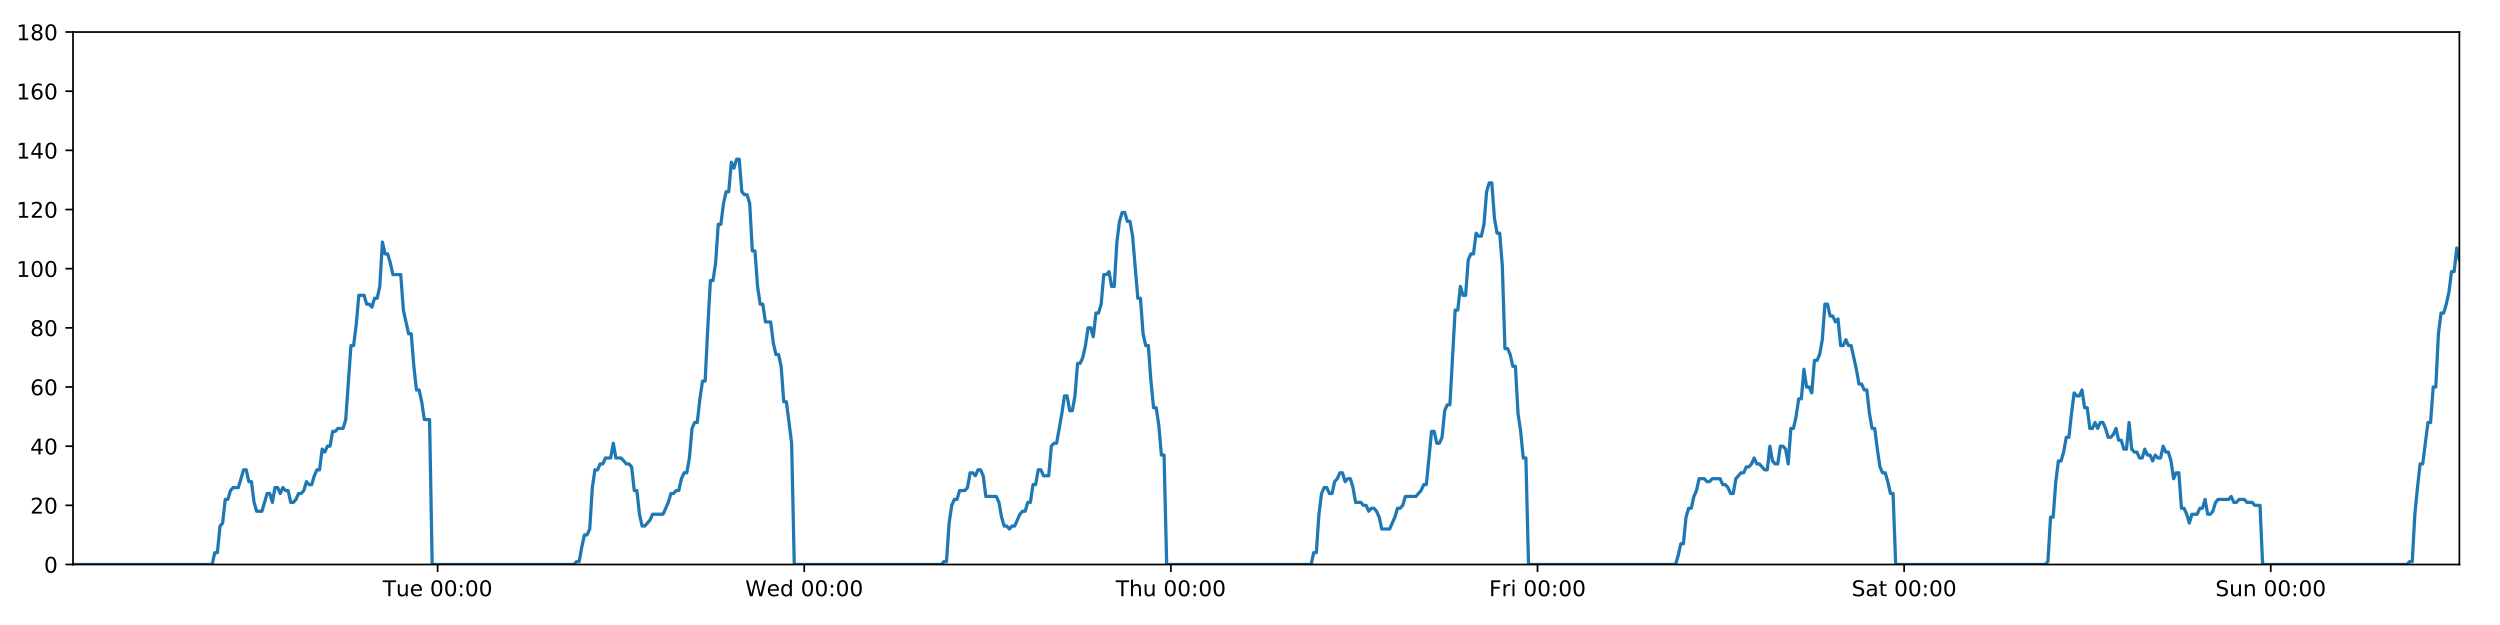
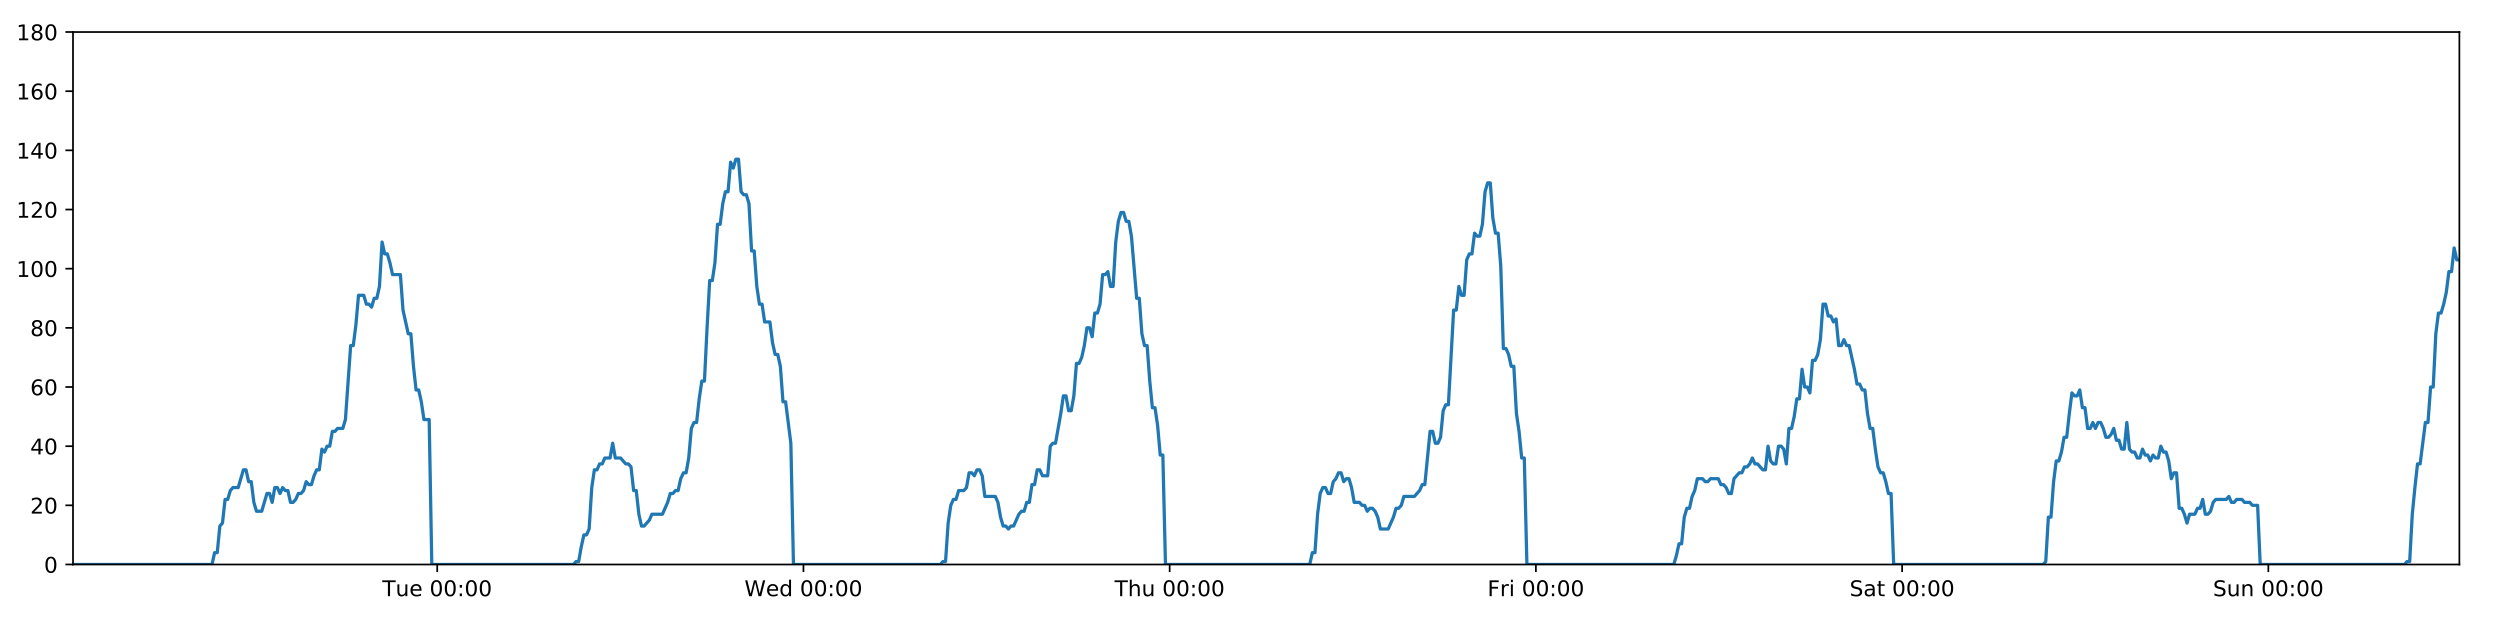
<svg xmlns="http://www.w3.org/2000/svg" xmlns:xlink="http://www.w3.org/1999/xlink" height="288pt" version="1.1" viewBox="0 0 1152 288" width="1152pt">
  <defs>
    <style type="text/css">
*{stroke-linecap:butt;stroke-linejoin:round;}
  </style>
  </defs>
  <g id="figure_1">
    <g id="patch_1">
      <path d="M 0 288  L 1152 288  L 1152 0  L 0 0  z " style="fill:#ffffff;" />
    </g>
    <g id="axes_1">
      <g id="patch_2">
        <path d="M 33.64 260.12  L 1133.28 260.12  L 1133.28 14.76  L 33.64 14.76  z " style="fill:#ffffff;" />
      </g>
      <g id="matplotlib.axis_1">
        <g id="xtick_1">
          <g id="line2d_1">
            <defs>
-               <path d="M 0 0  L 0 3.5  " id="meb9aa7b6da" style="stroke:#000000;stroke-width:0.8;" />
-             </defs>
-             <g>
-               <use style="stroke:#000000;stroke-width:0.8;" x="201.654" xlink:href="#meb9aa7b6da" y="260.12" />
+               <path d="M 0 0  L 0 3.5  " id="mfd703a867a" style="stroke:#000000;stroke-width:0.8;" />
+             </defs>
+             <g>
+               <use style="stroke:#000000;stroke-width:0.8;" x="201.47" xlink:href="#mfd703a867a" y="260.12" />
            </g>
          </g>
          <g id="text_1">
            <defs>
              <path d="M -0.297 72.906  L 61.375 72.906  L 61.375 64.594  L 35.5 64.594  L 35.5 0  L 25.594 0  L 25.594 64.594  L -0.297 64.594  z " id="DejaVuSans-84" />
              <path d="M 8.5 21.578  L 8.5 54.688  L 17.484 54.688  L 17.484 21.922  Q 17.484 14.156 20.5 10.266  Q 23.531 6.391 29.594 6.391  Q 36.859 6.391 41.078 11.031  Q 45.312 15.672 45.312 23.688  L 45.312 54.688  L 54.297 54.688  L 54.297 0  L 45.312 0  L 45.312 8.406  Q 42.047 3.422 37.719 1  Q 33.406 -1.422 27.688 -1.422  Q 18.266 -1.422 13.375 4.438  Q 8.5 10.297 8.5 21.578  z M 31.109 56  z " id="DejaVuSans-117" />
              <path d="M 56.203 29.594  L 56.203 25.203  L 14.891 25.203  Q 15.484 15.922 20.484 11.062  Q 25.484 6.203 34.422 6.203  Q 39.594 6.203 44.453 7.469  Q 49.312 8.734 54.109 11.281  L 54.109 2.781  Q 49.266 0.734 44.188 -0.344  Q 39.109 -1.422 33.891 -1.422  Q 20.797 -1.422 13.156 6.188  Q 5.516 13.812 5.516 26.812  Q 5.516 40.234 12.766 48.109  Q 20.016 56 32.328 56  Q 43.359 56 49.781 48.891  Q 56.203 41.797 56.203 29.594  z M 47.219 32.234  Q 47.125 39.594 43.094 43.984  Q 39.062 48.391 32.422 48.391  Q 24.906 48.391 20.391 44.141  Q 15.875 39.891 15.188 32.172  z " id="DejaVuSans-101" />
              <path id="DejaVuSans-32" />
              <path d="M 31.781 66.406  Q 24.172 66.406 20.328 58.906  Q 16.5 51.422 16.5 36.375  Q 16.5 21.391 20.328 13.891  Q 24.172 6.391 31.781 6.391  Q 39.453 6.391 43.281 13.891  Q 47.125 21.391 47.125 36.375  Q 47.125 51.422 43.281 58.906  Q 39.453 66.406 31.781 66.406  z M 31.781 74.219  Q 44.047 74.219 50.516 64.516  Q 56.984 54.828 56.984 36.375  Q 56.984 17.969 50.516 8.266  Q 44.047 -1.422 31.781 -1.422  Q 19.531 -1.422 13.062 8.266  Q 6.594 17.969 6.594 36.375  Q 6.594 54.828 13.062 64.516  Q 19.531 74.219 31.781 74.219  z " id="DejaVuSans-48" />
              <path d="M 11.719 12.406  L 22.016 12.406  L 22.016 0  L 11.719 0  z M 11.719 51.703  L 22.016 51.703  L 22.016 39.312  L 11.719 39.312  z " id="DejaVuSans-58" />
            </defs>
-             <g transform="translate(176.3683 274.7184)scale(0.1 -0.1)">
+             <g transform="translate(176.1838 274.7184)scale(0.1 -0.1)">
              <use xlink:href="#DejaVuSans-84" />
              <use x="60.85" xlink:href="#DejaVuSans-117" />
              <use x="124.229" xlink:href="#DejaVuSans-101" />
              <use x="185.752" xlink:href="#DejaVuSans-32" />
              <use x="217.539" xlink:href="#DejaVuSans-48" />
              <use x="281.162" xlink:href="#DejaVuSans-48" />
              <use x="344.785" xlink:href="#DejaVuSans-58" />
              <use x="378.477" xlink:href="#DejaVuSans-48" />
              <use x="442.1" xlink:href="#DejaVuSans-48" />
            </g>
          </g>
        </g>
        <g id="xtick_2">
          <g id="line2d_2">
            <g>
-               <use style="stroke:#000000;stroke-width:0.8;" x="370.596" xlink:href="#meb9aa7b6da" y="260.12" />
+               <use style="stroke:#000000;stroke-width:0.8;" x="370.226" xlink:href="#mfd703a867a" y="260.12" />
            </g>
          </g>
          <g id="text_2">
            <defs>
              <path d="M 3.328 72.906  L 13.281 72.906  L 28.609 11.281  L 43.891 72.906  L 54.984 72.906  L 70.312 11.281  L 85.594 72.906  L 95.609 72.906  L 77.297 0  L 64.891 0  L 49.516 63.281  L 33.984 0  L 21.578 0  z " id="DejaVuSans-87" />
              <path d="M 45.406 46.391  L 45.406 75.984  L 54.391 75.984  L 54.391 0  L 45.406 0  L 45.406 8.203  Q 42.578 3.328 38.25 0.953  Q 33.938 -1.422 27.875 -1.422  Q 17.969 -1.422 11.734 6.484  Q 5.516 14.406 5.516 27.297  Q 5.516 40.188 11.734 48.094  Q 17.969 56 27.875 56  Q 33.938 56 38.25 53.625  Q 42.578 51.266 45.406 46.391  z M 14.797 27.297  Q 14.797 17.391 18.875 11.75  Q 22.953 6.109 30.078 6.109  Q 37.203 6.109 41.297 11.75  Q 45.406 17.391 45.406 27.297  Q 45.406 37.203 41.297 42.844  Q 37.203 48.484 30.078 48.484  Q 22.953 48.484 18.875 42.844  Q 14.797 37.203 14.797 27.297  z " id="DejaVuSans-100" />
            </defs>
-             <g transform="translate(343.4067 274.7184)scale(0.1 -0.1)">
+             <g transform="translate(343.0367 274.7184)scale(0.1 -0.1)">
              <use xlink:href="#DejaVuSans-87" />
              <use x="98.799" xlink:href="#DejaVuSans-101" />
              <use x="160.322" xlink:href="#DejaVuSans-100" />
              <use x="223.799" xlink:href="#DejaVuSans-32" />
              <use x="255.586" xlink:href="#DejaVuSans-48" />
              <use x="319.209" xlink:href="#DejaVuSans-48" />
              <use x="382.832" xlink:href="#DejaVuSans-58" />
              <use x="416.523" xlink:href="#DejaVuSans-48" />
              <use x="480.146" xlink:href="#DejaVuSans-48" />
            </g>
          </g>
        </g>
        <g id="xtick_3">
          <g id="line2d_3">
            <g>
-               <use style="stroke:#000000;stroke-width:0.8;" x="539.537" xlink:href="#meb9aa7b6da" y="260.12" />
+               <use style="stroke:#000000;stroke-width:0.8;" x="538.982" xlink:href="#mfd703a867a" y="260.12" />
            </g>
          </g>
          <g id="text_3">
            <defs>
              <path d="M 54.891 33.016  L 54.891 0  L 45.906 0  L 45.906 32.719  Q 45.906 40.484 42.875 44.328  Q 39.844 48.188 33.797 48.188  Q 26.516 48.188 22.312 43.547  Q 18.109 38.922 18.109 30.906  L 18.109 0  L 9.078 0  L 9.078 75.984  L 18.109 75.984  L 18.109 46.188  Q 21.344 51.125 25.703 53.562  Q 30.078 56 35.797 56  Q 45.219 56 50.047 50.172  Q 54.891 44.344 54.891 33.016  z " id="DejaVuSans-104" />
            </defs>
-             <g transform="translate(514.1474 274.7184)scale(0.1 -0.1)">
+             <g transform="translate(513.5919 274.7184)scale(0.1 -0.1)">
              <use xlink:href="#DejaVuSans-84" />
              <use x="61.084" xlink:href="#DejaVuSans-104" />
              <use x="124.463" xlink:href="#DejaVuSans-117" />
              <use x="187.842" xlink:href="#DejaVuSans-32" />
              <use x="219.629" xlink:href="#DejaVuSans-48" />
              <use x="283.252" xlink:href="#DejaVuSans-48" />
              <use x="346.875" xlink:href="#DejaVuSans-58" />
              <use x="380.566" xlink:href="#DejaVuSans-48" />
              <use x="444.189" xlink:href="#DejaVuSans-48" />
            </g>
          </g>
        </g>
        <g id="xtick_4">
          <g id="line2d_4">
            <g>
-               <use style="stroke:#000000;stroke-width:0.8;" x="708.479" xlink:href="#meb9aa7b6da" y="260.12" />
+               <use style="stroke:#000000;stroke-width:0.8;" x="707.738" xlink:href="#mfd703a867a" y="260.12" />
            </g>
          </g>
          <g id="text_4">
            <defs>
              <path d="M 9.812 72.906  L 51.703 72.906  L 51.703 64.594  L 19.672 64.594  L 19.672 43.109  L 48.578 43.109  L 48.578 34.812  L 19.672 34.812  L 19.672 0  L 9.812 0  z " id="DejaVuSans-70" />
              <path d="M 41.109 46.297  Q 39.594 47.172 37.812 47.578  Q 36.031 48 33.891 48  Q 26.266 48 22.188 43.047  Q 18.109 38.094 18.109 28.812  L 18.109 0  L 9.078 0  L 9.078 54.688  L 18.109 54.688  L 18.109 46.188  Q 20.953 51.172 25.484 53.578  Q 30.031 56 36.531 56  Q 37.453 56 38.578 55.875  Q 39.703 55.766 41.062 55.516  z " id="DejaVuSans-114" />
              <path d="M 9.422 54.688  L 18.406 54.688  L 18.406 0  L 9.422 0  z M 9.422 75.984  L 18.406 75.984  L 18.406 64.594  L 9.422 64.594  z " id="DejaVuSans-105" />
            </defs>
-             <g transform="translate(686.1655 274.7184)scale(0.1 -0.1)">
+             <g transform="translate(685.4244 274.7184)scale(0.1 -0.1)">
              <use xlink:href="#DejaVuSans-70" />
              <use x="57.41" xlink:href="#DejaVuSans-114" />
              <use x="98.523" xlink:href="#DejaVuSans-105" />
              <use x="126.307" xlink:href="#DejaVuSans-32" />
              <use x="158.094" xlink:href="#DejaVuSans-48" />
              <use x="221.717" xlink:href="#DejaVuSans-48" />
              <use x="285.34" xlink:href="#DejaVuSans-58" />
              <use x="319.031" xlink:href="#DejaVuSans-48" />
              <use x="382.654" xlink:href="#DejaVuSans-48" />
            </g>
          </g>
        </g>
        <g id="xtick_5">
          <g id="line2d_5">
            <g>
-               <use style="stroke:#000000;stroke-width:0.8;" x="877.42" xlink:href="#meb9aa7b6da" y="260.12" />
+               <use style="stroke:#000000;stroke-width:0.8;" x="876.494" xlink:href="#mfd703a867a" y="260.12" />
            </g>
          </g>
          <g id="text_5">
            <defs>
              <path d="M 53.516 70.516  L 53.516 60.891  Q 47.906 63.578 42.922 64.891  Q 37.938 66.219 33.297 66.219  Q 25.25 66.219 20.875 63.094  Q 16.5 59.969 16.5 54.203  Q 16.5 49.359 19.406 46.891  Q 22.312 44.438 30.422 42.922  L 36.375 41.703  Q 47.406 39.594 52.656 34.297  Q 57.906 29 57.906 20.125  Q 57.906 9.516 50.797 4.047  Q 43.703 -1.422 29.984 -1.422  Q 24.812 -1.422 18.969 -0.25  Q 13.141 0.922 6.891 3.219  L 6.891 13.375  Q 12.891 10.016 18.656 8.297  Q 24.422 6.594 29.984 6.594  Q 38.422 6.594 43.016 9.906  Q 47.609 13.234 47.609 19.391  Q 47.609 24.75 44.312 27.781  Q 41.016 30.812 33.5 32.328  L 27.484 33.5  Q 16.453 35.688 11.516 40.375  Q 6.594 45.062 6.594 53.422  Q 6.594 63.094 13.406 68.656  Q 20.219 74.219 32.172 74.219  Q 37.312 74.219 42.625 73.281  Q 47.953 72.359 53.516 70.516  z " id="DejaVuSans-83" />
              <path d="M 34.281 27.484  Q 23.391 27.484 19.188 25  Q 14.984 22.516 14.984 16.5  Q 14.984 11.719 18.141 8.906  Q 21.297 6.109 26.703 6.109  Q 34.188 6.109 38.703 11.406  Q 43.219 16.703 43.219 25.484  L 43.219 27.484  z M 52.203 31.203  L 52.203 0  L 43.219 0  L 43.219 8.297  Q 40.141 3.328 35.547 0.953  Q 30.953 -1.422 24.312 -1.422  Q 15.922 -1.422 10.953 3.297  Q 6 8.016 6 15.922  Q 6 25.141 12.172 29.828  Q 18.359 34.516 30.609 34.516  L 43.219 34.516  L 43.219 35.406  Q 43.219 41.609 39.141 45  Q 35.062 48.391 27.688 48.391  Q 23 48.391 18.547 47.266  Q 14.109 46.141 10.016 43.891  L 10.016 52.203  Q 14.938 54.109 19.578 55.047  Q 24.219 56 28.609 56  Q 40.484 56 46.344 49.844  Q 52.203 43.703 52.203 31.203  z " id="DejaVuSans-97" />
              <path d="M 18.312 70.219  L 18.312 54.688  L 36.812 54.688  L 36.812 47.703  L 18.312 47.703  L 18.312 18.016  Q 18.312 11.328 20.141 9.422  Q 21.969 7.516 27.594 7.516  L 36.812 7.516  L 36.812 0  L 27.594 0  Q 17.188 0 13.234 3.875  Q 9.281 7.766 9.281 18.016  L 9.281 47.703  L 2.688 47.703  L 2.688 54.688  L 9.281 54.688  L 9.281 70.219  z " id="DejaVuSans-116" />
            </defs>
-             <g transform="translate(853.2234 274.7184)scale(0.1 -0.1)">
+             <g transform="translate(852.2968 274.7184)scale(0.1 -0.1)">
              <use xlink:href="#DejaVuSans-83" />
              <use x="63.477" xlink:href="#DejaVuSans-97" />
              <use x="124.756" xlink:href="#DejaVuSans-116" />
              <use x="163.965" xlink:href="#DejaVuSans-32" />
              <use x="195.752" xlink:href="#DejaVuSans-48" />
              <use x="259.375" xlink:href="#DejaVuSans-48" />
              <use x="322.998" xlink:href="#DejaVuSans-58" />
              <use x="356.689" xlink:href="#DejaVuSans-48" />
              <use x="420.312" xlink:href="#DejaVuSans-48" />
            </g>
          </g>
        </g>
        <g id="xtick_6">
          <g id="line2d_6">
            <g>
-               <use style="stroke:#000000;stroke-width:0.8;" x="1046.362" xlink:href="#meb9aa7b6da" y="260.12" />
+               <use style="stroke:#000000;stroke-width:0.8;" x="1045.25" xlink:href="#mfd703a867a" y="260.12" />
            </g>
          </g>
          <g id="text_6">
            <defs>
              <path d="M 54.891 33.016  L 54.891 0  L 45.906 0  L 45.906 32.719  Q 45.906 40.484 42.875 44.328  Q 39.844 48.188 33.797 48.188  Q 26.516 48.188 22.312 43.547  Q 18.109 38.922 18.109 30.906  L 18.109 0  L 9.078 0  L 9.078 54.688  L 18.109 54.688  L 18.109 46.188  Q 21.344 51.125 25.703 53.562  Q 30.078 56 35.797 56  Q 45.219 56 50.047 50.172  Q 54.891 44.344 54.891 33.016  z " id="DejaVuSans-110" />
            </defs>
-             <g transform="translate(1020.852 274.7184)scale(0.1 -0.1)">
+             <g transform="translate(1019.74 274.7184)scale(0.1 -0.1)">
              <use xlink:href="#DejaVuSans-83" />
              <use x="63.477" xlink:href="#DejaVuSans-117" />
              <use x="126.855" xlink:href="#DejaVuSans-110" />
              <use x="190.234" xlink:href="#DejaVuSans-32" />
              <use x="222.021" xlink:href="#DejaVuSans-48" />
              <use x="285.645" xlink:href="#DejaVuSans-48" />
              <use x="349.268" xlink:href="#DejaVuSans-58" />
              <use x="382.959" xlink:href="#DejaVuSans-48" />
              <use x="446.582" xlink:href="#DejaVuSans-48" />
            </g>
          </g>
        </g>
      </g>
      <g id="matplotlib.axis_2">
        <g id="ytick_1">
          <g id="line2d_7">
            <defs>
-               <path d="M 0 0  L -3.5 0  " id="m9ab3c37b4a" style="stroke:#000000;stroke-width:0.8;" />
-             </defs>
-             <g>
-               <use style="stroke:#000000;stroke-width:0.8;" x="33.64" xlink:href="#m9ab3c37b4a" y="260.12" />
+               <path d="M 0 0  L -3.5 0  " id="md5d6d35d4e" style="stroke:#000000;stroke-width:0.8;" />
+             </defs>
+             <g>
+               <use style="stroke:#000000;stroke-width:0.8;" x="33.64" xlink:href="#md5d6d35d4e" y="260.12" />
            </g>
          </g>
          <g id="text_7">
            <g transform="translate(20.2775 263.9192)scale(0.1 -0.1)">
              <use xlink:href="#DejaVuSans-48" />
            </g>
          </g>
        </g>
        <g id="ytick_2">
          <g id="line2d_8">
            <g>
-               <use style="stroke:#000000;stroke-width:0.8;" x="33.64" xlink:href="#m9ab3c37b4a" y="232.858" />
+               <use style="stroke:#000000;stroke-width:0.8;" x="33.64" xlink:href="#md5d6d35d4e" y="232.858" />
            </g>
          </g>
          <g id="text_8">
            <defs>
              <path d="M 19.188 8.297  L 53.609 8.297  L 53.609 0  L 7.328 0  L 7.328 8.297  Q 12.938 14.109 22.625 23.891  Q 32.328 33.688 34.812 36.531  Q 39.547 41.844 41.422 45.531  Q 43.312 49.219 43.312 52.781  Q 43.312 58.594 39.234 62.25  Q 35.156 65.922 28.609 65.922  Q 23.969 65.922 18.812 64.312  Q 13.672 62.703 7.812 59.422  L 7.812 69.391  Q 13.766 71.781 18.938 73  Q 24.125 74.219 28.422 74.219  Q 39.75 74.219 46.484 68.547  Q 53.219 62.891 53.219 53.422  Q 53.219 48.922 51.531 44.891  Q 49.859 40.875 45.406 35.406  Q 44.188 33.984 37.641 27.219  Q 31.109 20.453 19.188 8.297  z " id="DejaVuSans-50" />
            </defs>
            <g transform="translate(13.915 236.657)scale(0.1 -0.1)">
              <use xlink:href="#DejaVuSans-50" />
              <use x="63.623" xlink:href="#DejaVuSans-48" />
            </g>
          </g>
        </g>
        <g id="ytick_3">
          <g id="line2d_9">
            <g>
-               <use style="stroke:#000000;stroke-width:0.8;" x="33.64" xlink:href="#m9ab3c37b4a" y="205.596" />
+               <use style="stroke:#000000;stroke-width:0.8;" x="33.64" xlink:href="#md5d6d35d4e" y="205.596" />
            </g>
          </g>
          <g id="text_9">
            <defs>
              <path d="M 37.797 64.312  L 12.891 25.391  L 37.797 25.391  z M 35.203 72.906  L 47.609 72.906  L 47.609 25.391  L 58.016 25.391  L 58.016 17.188  L 47.609 17.188  L 47.609 0  L 37.797 0  L 37.797 17.188  L 4.891 17.188  L 4.891 26.703  z " id="DejaVuSans-52" />
            </defs>
            <g transform="translate(13.915 209.3948)scale(0.1 -0.1)">
              <use xlink:href="#DejaVuSans-52" />
              <use x="63.623" xlink:href="#DejaVuSans-48" />
            </g>
          </g>
        </g>
        <g id="ytick_4">
          <g id="line2d_10">
            <g>
-               <use style="stroke:#000000;stroke-width:0.8;" x="33.64" xlink:href="#m9ab3c37b4a" y="178.333" />
+               <use style="stroke:#000000;stroke-width:0.8;" x="33.64" xlink:href="#md5d6d35d4e" y="178.333" />
            </g>
          </g>
          <g id="text_10">
            <defs>
              <path d="M 33.016 40.375  Q 26.375 40.375 22.484 35.828  Q 18.609 31.297 18.609 23.391  Q 18.609 15.531 22.484 10.953  Q 26.375 6.391 33.016 6.391  Q 39.656 6.391 43.531 10.953  Q 47.406 15.531 47.406 23.391  Q 47.406 31.297 43.531 35.828  Q 39.656 40.375 33.016 40.375  z M 52.594 71.297  L 52.594 62.312  Q 48.875 64.062 45.094 64.984  Q 41.312 65.922 37.594 65.922  Q 27.828 65.922 22.672 59.328  Q 17.531 52.734 16.797 39.406  Q 19.672 43.656 24.016 45.922  Q 28.375 48.188 33.594 48.188  Q 44.578 48.188 50.953 41.516  Q 57.328 34.859 57.328 23.391  Q 57.328 12.156 50.688 5.359  Q 44.047 -1.422 33.016 -1.422  Q 20.359 -1.422 13.672 8.266  Q 6.984 17.969 6.984 36.375  Q 6.984 53.656 15.188 63.938  Q 23.391 74.219 37.203 74.219  Q 40.922 74.219 44.703 73.484  Q 48.484 72.75 52.594 71.297  z " id="DejaVuSans-54" />
            </defs>
            <g transform="translate(13.915 182.1326)scale(0.1 -0.1)">
              <use xlink:href="#DejaVuSans-54" />
              <use x="63.623" xlink:href="#DejaVuSans-48" />
            </g>
          </g>
        </g>
        <g id="ytick_5">
          <g id="line2d_11">
            <g>
-               <use style="stroke:#000000;stroke-width:0.8;" x="33.64" xlink:href="#m9ab3c37b4a" y="151.071" />
+               <use style="stroke:#000000;stroke-width:0.8;" x="33.64" xlink:href="#md5d6d35d4e" y="151.071" />
            </g>
          </g>
          <g id="text_11">
            <defs>
              <path d="M 31.781 34.625  Q 24.75 34.625 20.719 30.859  Q 16.703 27.094 16.703 20.516  Q 16.703 13.922 20.719 10.156  Q 24.75 6.391 31.781 6.391  Q 38.812 6.391 42.859 10.172  Q 46.922 13.969 46.922 20.516  Q 46.922 27.094 42.891 30.859  Q 38.875 34.625 31.781 34.625  z M 21.922 38.812  Q 15.578 40.375 12.031 44.719  Q 8.5 49.078 8.5 55.328  Q 8.5 64.062 14.719 69.141  Q 20.953 74.219 31.781 74.219  Q 42.672 74.219 48.875 69.141  Q 55.078 64.062 55.078 55.328  Q 55.078 49.078 51.531 44.719  Q 48 40.375 41.703 38.812  Q 48.828 37.156 52.797 32.312  Q 56.781 27.484 56.781 20.516  Q 56.781 9.906 50.312 4.234  Q 43.844 -1.422 31.781 -1.422  Q 19.734 -1.422 13.25 4.234  Q 6.781 9.906 6.781 20.516  Q 6.781 27.484 10.781 32.312  Q 14.797 37.156 21.922 38.812  z M 18.312 54.391  Q 18.312 48.734 21.844 45.562  Q 25.391 42.391 31.781 42.391  Q 38.141 42.391 41.719 45.562  Q 45.312 48.734 45.312 54.391  Q 45.312 60.062 41.719 63.234  Q 38.141 66.406 31.781 66.406  Q 25.391 66.406 21.844 63.234  Q 18.312 60.062 18.312 54.391  z " id="DejaVuSans-56" />
            </defs>
            <g transform="translate(13.915 154.8703)scale(0.1 -0.1)">
              <use xlink:href="#DejaVuSans-56" />
              <use x="63.623" xlink:href="#DejaVuSans-48" />
            </g>
          </g>
        </g>
        <g id="ytick_6">
          <g id="line2d_12">
            <g>
-               <use style="stroke:#000000;stroke-width:0.8;" x="33.64" xlink:href="#m9ab3c37b4a" y="123.809" />
+               <use style="stroke:#000000;stroke-width:0.8;" x="33.64" xlink:href="#md5d6d35d4e" y="123.809" />
            </g>
          </g>
          <g id="text_12">
            <defs>
              <path d="M 12.406 8.297  L 28.516 8.297  L 28.516 63.922  L 10.984 60.406  L 10.984 69.391  L 28.422 72.906  L 38.281 72.906  L 38.281 8.297  L 54.391 8.297  L 54.391 0  L 12.406 0  z " id="DejaVuSans-49" />
            </defs>
            <g transform="translate(7.5525 127.6081)scale(0.1 -0.1)">
              <use xlink:href="#DejaVuSans-49" />
              <use x="63.623" xlink:href="#DejaVuSans-48" />
              <use x="127.246" xlink:href="#DejaVuSans-48" />
            </g>
          </g>
        </g>
        <g id="ytick_7">
          <g id="line2d_13">
            <g>
-               <use style="stroke:#000000;stroke-width:0.8;" x="33.64" xlink:href="#m9ab3c37b4a" y="96.547" />
+               <use style="stroke:#000000;stroke-width:0.8;" x="33.64" xlink:href="#md5d6d35d4e" y="96.547" />
            </g>
          </g>
          <g id="text_13">
            <g transform="translate(7.5525 100.3459)scale(0.1 -0.1)">
              <use xlink:href="#DejaVuSans-49" />
              <use x="63.623" xlink:href="#DejaVuSans-50" />
              <use x="127.246" xlink:href="#DejaVuSans-48" />
            </g>
          </g>
        </g>
        <g id="ytick_8">
          <g id="line2d_14">
            <g>
-               <use style="stroke:#000000;stroke-width:0.8;" x="33.64" xlink:href="#m9ab3c37b4a" y="69.284" />
+               <use style="stroke:#000000;stroke-width:0.8;" x="33.64" xlink:href="#md5d6d35d4e" y="69.284" />
            </g>
          </g>
          <g id="text_14">
            <g transform="translate(7.5525 73.08366)scale(0.1 -0.1)">
              <use xlink:href="#DejaVuSans-49" />
              <use x="63.623" xlink:href="#DejaVuSans-52" />
              <use x="127.246" xlink:href="#DejaVuSans-48" />
            </g>
          </g>
        </g>
        <g id="ytick_9">
          <g id="line2d_15">
            <g>
-               <use style="stroke:#000000;stroke-width:0.8;" x="33.64" xlink:href="#m9ab3c37b4a" y="42.022" />
+               <use style="stroke:#000000;stroke-width:0.8;" x="33.64" xlink:href="#md5d6d35d4e" y="42.022" />
            </g>
          </g>
          <g id="text_15">
            <g transform="translate(7.5525 45.82144)scale(0.1 -0.1)">
              <use xlink:href="#DejaVuSans-49" />
              <use x="63.623" xlink:href="#DejaVuSans-54" />
              <use x="127.246" xlink:href="#DejaVuSans-48" />
            </g>
          </g>
        </g>
        <g id="ytick_10">
          <g id="line2d_16">
            <g>
-               <use style="stroke:#000000;stroke-width:0.8;" x="33.64" xlink:href="#m9ab3c37b4a" y="14.76" />
+               <use style="stroke:#000000;stroke-width:0.8;" x="33.64" xlink:href="#md5d6d35d4e" y="14.76" />
            </g>
          </g>
          <g id="text_16">
            <g transform="translate(7.5525 18.55922)scale(0.1 -0.1)">
              <use xlink:href="#DejaVuSans-49" />
              <use x="63.623" xlink:href="#DejaVuSans-56" />
              <use x="127.246" xlink:href="#DejaVuSans-48" />
            </g>
          </g>
        </g>
      </g>
      <g id="line2d_17">
-         <path clip-path="url(#p8faa8f6c6c)" d="M 33.64 260.12  L 97.76 260.12  L 98.967 254.668  L 100.174 254.668  L 101.383 242.4  L 102.589 241.036  L 103.795 230.132  L 105.004 230.132  L 106.215 226.042  L 107.422 224.679  L 109.835 224.679  L 112.247 216.5  L 113.453 216.5  L 114.659 221.953  L 115.865 221.953  L 117.071 231.495  L 118.279 235.584  L 120.691 235.584  L 123.106 227.405  L 124.312 227.405  L 125.518 231.495  L 126.725 224.679  L 127.931 224.679  L 129.137 227.405  L 130.348 224.679  L 131.555 226.042  L 132.761 226.042  L 133.967 231.495  L 135.174 231.495  L 136.38 230.132  L 137.585 227.405  L 138.791 227.405  L 139.999 226.042  L 141.207 221.953  L 142.414 223.316  L 143.623 223.316  L 144.83 219.227  L 146.036 216.5  L 147.242 216.5  L 148.449 206.959  L 149.655 208.322  L 150.862 205.596  L 152.069 205.596  L 153.276 198.78  L 154.482 198.78  L 155.688 197.417  L 158.102 197.417  L 159.308 193.328  L 161.721 159.25  L 162.929 159.25  L 164.138 149.708  L 165.345 136.077  L 167.76 136.077  L 168.967 140.166  L 170.173 140.166  L 171.381 141.529  L 172.588 137.44  L 173.795 137.44  L 175.003 131.988  L 176.214 111.541  L 177.421 116.993  L 178.63 116.993  L 179.837 121.083  L 181.047 126.535  L 184.667 126.535  L 185.873 142.892  L 188.285 153.797  L 189.493 153.797  L 190.7 168.792  L 191.907 179.696  L 193.113 179.696  L 194.32 185.149  L 195.527 193.328  L 197.943 193.328  L 199.15 260.12  L 264.506 260.12  L 265.693 258.757  L 266.903 258.757  L 268.109 251.941  L 269.315 246.489  L 270.524 246.489  L 271.736 243.763  L 272.943 224.679  L 274.151 216.5  L 275.357 216.5  L 276.565 213.774  L 277.771 213.774  L 278.978 211.048  L 281.392 211.048  L 282.6 204.232  L 283.807 211.048  L 286.22 211.048  L 288.635 213.774  L 289.844 213.774  L 291.052 215.137  L 292.258 226.042  L 293.466 226.042  L 294.672 236.947  L 295.88 242.4  L 297.086 242.4  L 299.5 239.673  L 300.707 236.947  L 305.538 236.947  L 307.954 231.495  L 309.162 227.405  L 310.369 227.405  L 311.577 226.042  L 312.783 226.042  L 313.99 220.59  L 315.26 217.864  L 316.468 217.864  L 317.676 211.048  L 318.882 197.417  L 320.09 194.691  L 321.299 194.691  L 322.509 183.786  L 323.72 175.607  L 324.928 175.607  L 326.138 151.071  L 327.347 129.261  L 328.555 129.261  L 329.761 121.083  L 330.968 103.362  L 332.175 103.362  L 333.382 93.82  L 334.594 88.368  L 335.801 88.368  L 337.007 74.737  L 338.216 77.463  L 339.426 73.374  L 340.633 73.374  L 341.84 88.368  L 343.049 89.731  L 344.256 89.731  L 345.465 93.82  L 346.671 115.63  L 347.879 115.63  L 349.086 131.988  L 350.293 140.166  L 351.499 140.166  L 352.706 148.345  L 355.118 148.345  L 356.326 157.887  L 357.533 163.339  L 358.742 163.339  L 359.948 168.792  L 361.157 185.149  L 362.364 185.149  L 364.785 204.232  L 365.994 260.12  L 433.751 260.12  L 434.938 258.757  L 436.145 258.757  L 437.352 241.036  L 438.562 232.858  L 439.769 230.132  L 440.976 230.132  L 442.19 226.042  L 444.605 226.042  L 445.815 224.679  L 447.023 217.864  L 448.23 217.864  L 449.438 219.227  L 450.647 216.5  L 451.856 216.5  L 453.063 219.227  L 454.27 228.768  L 459.105 228.768  L 460.312 231.495  L 461.518 238.31  L 462.727 242.4  L 463.936 242.4  L 465.144 243.763  L 466.352 242.4  L 467.559 242.4  L 469.974 236.947  L 471.181 235.584  L 472.388 235.584  L 473.595 231.495  L 474.802 231.495  L 476.009 223.316  L 477.216 223.316  L 478.423 216.5  L 479.63 216.5  L 480.839 219.227  L 483.252 219.227  L 484.461 205.596  L 485.67 204.232  L 486.88 204.232  L 489.298 190.601  L 490.505 182.423  L 491.716 182.423  L 492.924 189.238  L 494.13 189.238  L 495.336 182.423  L 496.543 167.428  L 497.75 167.428  L 498.96 164.702  L 500.167 159.25  L 501.373 151.071  L 502.58 151.071  L 503.786 155.16  L 504.995 144.256  L 506.202 144.256  L 507.41 140.166  L 508.617 126.535  L 509.826 126.535  L 511.033 125.172  L 512.242 131.988  L 513.448 131.988  L 514.656 111.541  L 515.862 101.999  L 517.07 97.91  L 518.277 97.91  L 519.483 101.999  L 520.69 101.999  L 521.898 108.815  L 524.313 137.44  L 525.521 137.44  L 526.729 153.797  L 527.938 159.25  L 529.145 159.25  L 530.352 175.607  L 531.56 187.875  L 532.77 187.875  L 533.977 196.054  L 535.183 209.685  L 536.392 209.685  L 537.601 260.12  L 604.147 260.12  L 605.353 254.668  L 606.56 254.668  L 607.767 236.947  L 608.973 227.405  L 610.18 224.679  L 611.386 224.679  L 612.592 227.405  L 613.798 227.405  L 615.004 221.953  L 616.211 220.59  L 617.42 217.864  L 618.627 217.864  L 619.834 221.953  L 621.04 220.59  L 622.247 220.59  L 623.453 224.679  L 624.659 231.495  L 627.077 231.495  L 628.283 232.858  L 629.489 232.858  L 630.696 235.584  L 631.903 234.221  L 633.109 234.221  L 634.315 235.584  L 635.521 238.31  L 636.728 243.763  L 640.347 243.763  L 642.761 238.31  L 643.97 234.221  L 645.176 234.221  L 646.383 232.858  L 647.59 228.768  L 652.42 228.768  L 654.835 226.042  L 656.042 223.316  L 657.249 223.316  L 659.664 198.78  L 660.872 198.78  L 662.08 204.232  L 663.288 204.232  L 664.497 201.506  L 665.704 189.238  L 666.911 186.512  L 668.117 186.512  L 670.531 142.892  L 671.739 142.892  L 672.946 131.988  L 674.154 136.077  L 675.361 136.077  L 676.568 119.72  L 677.775 116.993  L 678.982 116.993  L 680.189 107.452  L 681.397 108.815  L 682.605 108.815  L 683.812 103.362  L 685.019 88.368  L 686.227 84.279  L 687.435 84.279  L 688.643 100.636  L 689.85 107.452  L 691.056 107.452  L 692.263 122.446  L 693.471 160.613  L 694.678 160.613  L 695.885 163.339  L 697.093 168.792  L 698.299 168.792  L 699.507 190.601  L 700.714 198.78  L 701.921 211.048  L 703.128 211.048  L 704.336 260.12  L 772.086 260.12  L 773.294 256.031  L 774.501 250.578  L 775.708 250.578  L 776.916 238.31  L 778.125 234.221  L 779.335 234.221  L 780.542 228.768  L 781.749 226.042  L 782.958 220.59  L 785.376 220.59  L 786.586 221.953  L 787.792 221.953  L 788.998 220.59  L 792.62 220.59  L 793.827 223.316  L 795.034 223.316  L 796.242 224.679  L 797.449 227.405  L 798.657 227.405  L 799.865 220.59  L 802.28 217.864  L 803.489 217.864  L 804.7 215.137  L 805.91 215.137  L 807.119 213.774  L 808.326 211.048  L 809.534 213.774  L 810.741 213.774  L 813.154 216.5  L 814.36 216.5  L 815.566 205.596  L 816.772 212.411  L 817.979 213.774  L 819.185 213.774  L 820.391 205.596  L 821.599 205.596  L 822.806 206.959  L 824.012 213.774  L 825.218 197.417  L 826.426 197.417  L 827.634 191.964  L 828.841 183.786  L 830.05 183.786  L 831.257 170.155  L 832.463 178.333  L 833.672 178.333  L 834.878 181.06  L 836.086 166.065  L 837.292 166.065  L 838.501 163.339  L 839.71 156.524  L 840.918 140.166  L 842.125 140.166  L 843.331 145.619  L 844.541 145.619  L 845.748 148.345  L 846.957 146.982  L 848.166 159.25  L 849.375 159.25  L 850.582 156.524  L 851.791 159.25  L 852.998 159.25  L 855.414 170.155  L 856.621 176.97  L 857.829 176.97  L 859.036 179.696  L 860.243 179.696  L 861.449 190.601  L 862.656 197.417  L 863.865 197.417  L 865.072 206.959  L 866.282 215.137  L 867.489 217.864  L 868.697 217.864  L 869.905 221.953  L 871.112 227.405  L 872.32 227.405  L 873.527 260.12  L 942.472 260.12  L 943.679 258.757  L 944.888 238.31  L 946.096 238.31  L 947.305 221.953  L 948.511 212.411  L 949.719 212.411  L 950.925 208.322  L 952.134 201.506  L 953.34 201.506  L 954.548 190.601  L 955.757 181.06  L 956.963 182.423  L 958.17 182.423  L 959.376 179.696  L 960.581 187.875  L 961.788 187.875  L 962.994 197.417  L 964.201 197.417  L 965.406 194.691  L 966.612 197.417  L 967.818 194.691  L 969.024 194.691  L 970.23 197.417  L 971.436 201.506  L 972.641 201.506  L 973.848 200.143  L 975.056 197.417  L 976.262 202.869  L 977.468 202.869  L 978.674 206.959  L 979.88 206.959  L 981.086 194.691  L 982.291 206.959  L 983.498 208.322  L 984.704 208.322  L 985.91 211.048  L 987.116 211.048  L 988.321 206.959  L 989.529 209.685  L 990.735 209.685  L 991.944 212.411  L 993.151 209.685  L 994.357 211.048  L 995.565 211.048  L 996.771 205.596  L 997.98 208.322  L 999.187 208.322  L 1000.392 212.411  L 1001.598 220.59  L 1002.804 217.864  L 1004.009 217.864  L 1005.218 234.221  L 1006.424 234.221  L 1007.63 236.947  L 1008.838 241.036  L 1010.044 236.947  L 1012.461 236.947  L 1013.668 234.221  L 1014.875 234.221  L 1016.081 230.132  L 1017.287 236.947  L 1018.493 236.947  L 1019.702 235.584  L 1020.908 231.495  L 1022.114 230.132  L 1026.94 230.132  L 1028.146 228.768  L 1029.352 231.495  L 1030.557 231.495  L 1031.763 230.132  L 1034.175 230.132  L 1035.38 231.495  L 1037.793 231.495  L 1038.998 232.858  L 1041.41 232.858  L 1042.617 260.12  L 1109.167 260.12  L 1110.354 258.757  L 1111.561 258.757  L 1112.767 236.947  L 1113.973 224.679  L 1115.179 213.774  L 1116.385 213.774  L 1118.8 194.691  L 1120.006 194.691  L 1121.212 178.333  L 1122.418 178.333  L 1123.624 153.797  L 1124.83 144.256  L 1126.037 144.256  L 1127.243 140.166  L 1128.45 134.714  L 1129.656 125.172  L 1130.865 125.172  L 1132.074 114.267  L 1133.28 119.72  L 1133.28 119.72  " style="fill:none;stroke:#1f77b4;stroke-linecap:square;stroke-width:1.5;" />
+         <path clip-path="url(#p1a10745415)" d="M 33.64 260.12  L 97.689 260.12  L 98.895 254.668  L 100.101 254.668  L 101.308 242.4  L 102.513 241.036  L 103.718 230.132  L 104.926 230.132  L 106.135 226.042  L 107.341 224.679  L 109.751 224.679  L 112.16 216.5  L 113.365 216.5  L 114.57 221.953  L 115.775 221.953  L 116.979 231.495  L 118.186 235.584  L 120.596 235.584  L 123.008 227.405  L 124.213 227.405  L 125.418 231.495  L 126.623 224.679  L 127.828 224.679  L 129.032 227.405  L 130.241 224.679  L 131.447 226.042  L 132.652 226.042  L 133.857 231.495  L 135.063 231.495  L 136.267 230.132  L 137.471 227.405  L 138.676 227.405  L 139.882 226.042  L 141.088 221.953  L 142.295 223.316  L 143.502 223.316  L 144.707 219.227  L 145.913 216.5  L 147.117 216.5  L 148.323 206.959  L 149.528 208.322  L 150.733 205.596  L 151.939 205.596  L 153.144 198.78  L 154.349 198.78  L 155.554 197.417  L 157.966 197.417  L 159.17 193.328  L 161.58 159.25  L 162.787 159.25  L 163.995 149.708  L 165.201 136.077  L 167.613 136.077  L 168.818 140.166  L 170.023 140.166  L 171.23 141.529  L 172.436 137.44  L 173.641 137.44  L 174.848 131.988  L 176.058 111.541  L 177.263 116.993  L 178.471 116.993  L 179.677 121.083  L 180.885 126.535  L 184.501 126.535  L 185.706 142.892  L 188.115 153.797  L 189.322 153.797  L 190.527 168.792  L 191.733 179.696  L 192.938 179.696  L 194.144 185.149  L 195.349 193.328  L 197.762 193.328  L 198.968 260.12  L 264.252 260.12  L 265.438 258.757  L 266.647 258.757  L 267.851 251.941  L 269.056 246.489  L 270.264 246.489  L 271.474 243.763  L 272.68 224.679  L 273.887 216.5  L 275.092 216.5  L 276.298 213.774  L 277.503 213.774  L 278.709 211.048  L 281.12 211.048  L 282.326 204.232  L 283.532 211.048  L 285.942 211.048  L 288.355 213.774  L 289.563 213.774  L 290.769 215.137  L 291.974 226.042  L 293.18 226.042  L 294.386 236.947  L 295.592 242.4  L 296.797 242.4  L 299.208 239.673  L 300.414 236.947  L 305.24 236.947  L 307.653 231.495  L 308.86 227.405  L 310.065 227.405  L 311.272 226.042  L 312.477 226.042  L 313.682 220.59  L 314.951 217.864  L 316.158 217.864  L 317.364 211.048  L 318.569 197.417  L 319.775 194.691  L 320.983 194.691  L 322.192 183.786  L 323.401 175.607  L 324.609 175.607  L 325.817 151.071  L 327.024 129.261  L 328.231 129.261  L 329.436 121.083  L 330.641 103.362  L 331.847 103.362  L 333.053 93.82  L 334.263 88.368  L 335.469 88.368  L 336.674 74.737  L 337.882 77.463  L 339.091 73.374  L 340.296 73.374  L 341.502 88.368  L 342.709 89.731  L 343.915 89.731  L 345.122 93.82  L 346.328 115.63  L 347.534 115.63  L 348.74 131.988  L 349.945 140.166  L 351.15 140.166  L 352.356 148.345  L 354.765 148.345  L 355.972 157.887  L 357.178 163.339  L 358.385 163.339  L 359.59 168.792  L 360.797 185.149  L 362.003 185.149  L 364.421 204.232  L 365.629 260.12  L 433.311 260.12  L 434.497 258.757  L 435.703 258.757  L 436.909 241.036  L 438.117 232.858  L 439.323 230.132  L 440.529 230.132  L 441.741 226.042  L 444.154 226.042  L 445.363 224.679  L 446.569 217.864  L 447.775 217.864  L 448.981 219.227  L 450.189 216.5  L 451.397 216.5  L 452.602 219.227  L 453.808 228.768  L 458.637 228.768  L 459.843 231.495  L 461.048 238.31  L 462.256 242.4  L 463.464 242.4  L 464.67 243.763  L 465.877 242.4  L 467.082 242.4  L 469.495 236.947  L 470.701 235.584  L 471.906 235.584  L 473.112 231.495  L 474.318 231.495  L 475.524 223.316  L 476.729 223.316  L 477.935 216.5  L 479.141 216.5  L 480.348 219.227  L 482.758 219.227  L 483.966 205.596  L 485.174 204.232  L 486.383 204.232  L 488.798 190.601  L 490.003 182.423  L 491.213 182.423  L 492.42 189.238  L 493.624 189.238  L 494.829 182.423  L 496.035 167.428  L 497.24 167.428  L 498.45 164.702  L 499.654 159.25  L 500.86 151.071  L 502.065 151.071  L 503.27 155.16  L 504.477 144.256  L 505.683 144.256  L 506.89 140.166  L 508.096 126.535  L 509.303 126.535  L 510.509 125.172  L 511.717 131.988  L 512.921 131.988  L 514.127 111.541  L 515.333 101.999  L 516.539 97.91  L 517.745 97.91  L 518.95 101.999  L 520.156 101.999  L 521.362 108.815  L 523.774 137.44  L 524.981 137.44  L 526.187 153.797  L 527.395 159.25  L 528.6 159.25  L 529.806 175.607  L 531.013 187.875  L 532.222 187.875  L 533.427 196.054  L 534.633 209.685  L 535.84 209.685  L 537.048 260.12  L 603.52 260.12  L 604.726 254.668  L 605.931 254.668  L 607.136 236.947  L 608.341 227.405  L 609.547 224.679  L 610.752 224.679  L 611.957 227.405  L 613.161 227.405  L 614.366 221.953  L 615.571 220.59  L 616.779 217.864  L 617.985 217.864  L 619.19 221.953  L 620.395 220.59  L 621.601 220.59  L 622.805 224.679  L 624.01 231.495  L 626.425 231.495  L 627.63 232.858  L 628.835 232.858  L 630.041 235.584  L 631.246 234.221  L 632.451 234.221  L 633.656 235.584  L 634.861 238.31  L 636.066 243.763  L 639.681 243.763  L 642.092 238.31  L 643.3 234.221  L 644.505 234.221  L 645.71 232.858  L 646.916 228.768  L 651.74 228.768  L 654.153 226.042  L 655.359 223.316  L 656.564 223.316  L 658.977 198.78  L 660.184 198.78  L 661.39 204.232  L 662.597 204.232  L 663.804 201.506  L 665.01 189.238  L 666.216 186.512  L 667.421 186.512  L 669.832 142.892  L 671.038 142.892  L 672.244 131.988  L 673.45 136.077  L 674.656 136.077  L 675.862 119.72  L 677.068 116.993  L 678.273 116.993  L 679.479 107.452  L 680.686 108.815  L 681.892 108.815  L 683.098 103.362  L 684.304 88.368  L 685.511 84.279  L 686.717 84.279  L 687.924 100.636  L 689.129 107.452  L 690.335 107.452  L 691.54 122.446  L 692.746 160.613  L 693.952 160.613  L 695.158 163.339  L 696.364 168.792  L 697.57 168.792  L 698.776 190.601  L 699.981 198.78  L 701.188 211.048  L 702.393 211.048  L 703.599 260.12  L 771.275 260.12  L 772.481 256.031  L 773.687 250.578  L 774.893 250.578  L 776.1 238.31  L 777.307 234.221  L 778.516 234.221  L 779.722 228.768  L 780.928 226.042  L 782.135 220.59  L 784.551 220.59  L 785.759 221.953  L 786.964 221.953  L 788.169 220.59  L 791.787 220.59  L 792.992 223.316  L 794.198 223.316  L 795.404 224.679  L 796.61 227.405  L 797.817 227.405  L 799.023 220.59  L 801.436 217.864  L 802.644 217.864  L 803.853 215.137  L 805.062 215.137  L 806.27 213.774  L 807.475 211.048  L 808.682 213.774  L 809.888 213.774  L 812.298 216.5  L 813.503 216.5  L 814.708 205.596  L 815.912 212.411  L 817.118 213.774  L 818.322 213.774  L 819.527 205.596  L 820.734 205.596  L 821.939 206.959  L 823.144 213.774  L 824.349 197.417  L 825.555 197.417  L 826.763 191.964  L 827.968 183.786  L 829.176 183.786  L 830.381 170.155  L 831.586 178.333  L 832.794 178.333  L 833.999 181.06  L 835.205 166.065  L 836.41 166.065  L 837.617 163.339  L 838.825 156.524  L 840.032 140.166  L 841.237 140.166  L 842.442 145.619  L 843.65 145.619  L 844.856 148.345  L 846.064 146.982  L 847.272 159.25  L 848.48 159.25  L 849.685 156.524  L 850.893 159.25  L 852.098 159.25  L 854.512 170.155  L 855.717 176.97  L 856.924 176.97  L 858.129 179.696  L 859.336 179.696  L 860.54 190.601  L 861.746 197.417  L 862.953 197.417  L 864.159 206.959  L 865.367 215.137  L 866.573 217.864  L 867.78 217.864  L 868.987 221.953  L 870.192 227.405  L 871.399 227.405  L 872.604 260.12  L 941.474 260.12  L 942.68 258.757  L 943.887 238.31  L 945.094 238.31  L 946.302 221.953  L 947.507 212.411  L 948.713 212.411  L 949.918 208.322  L 951.125 201.506  L 952.33 201.506  L 953.537 190.601  L 954.744 181.06  L 955.95 182.423  L 957.154 182.423  L 958.359 179.696  L 959.564 187.875  L 960.769 187.875  L 961.973 197.417  L 963.179 197.417  L 964.383 194.691  L 965.587 197.417  L 966.792 194.691  L 967.997 194.691  L 969.202 197.417  L 970.406 201.506  L 971.61 201.506  L 972.815 200.143  L 974.022 197.417  L 975.227 202.869  L 976.432 202.869  L 977.636 206.959  L 978.841 206.959  L 980.045 194.691  L 981.25 206.959  L 982.455 208.322  L 983.66 208.322  L 984.864 211.048  L 986.068 211.048  L 987.273 206.959  L 988.48 209.685  L 989.684 209.685  L 990.891 212.411  L 992.097 209.685  L 993.302 211.048  L 994.509 211.048  L 995.713 205.596  L 996.921 208.322  L 998.126 208.322  L 999.331 212.411  L 1000.535 220.59  L 1001.74 217.864  L 1002.944 217.864  L 1004.151 234.221  L 1005.356 234.221  L 1006.56 236.947  L 1007.767 241.036  L 1008.972 236.947  L 1011.386 236.947  L 1012.592 234.221  L 1013.798 234.221  L 1015.003 230.132  L 1016.207 236.947  L 1017.412 236.947  L 1018.619 235.584  L 1019.824 231.495  L 1021.028 230.132  L 1025.849 230.132  L 1027.054 228.768  L 1028.258 231.495  L 1029.463 231.495  L 1030.667 230.132  L 1033.076 230.132  L 1034.28 231.495  L 1036.69 231.495  L 1037.894 232.858  L 1040.304 232.858  L 1041.509 260.12  L 1107.986 260.12  L 1109.172 258.757  L 1110.377 258.757  L 1111.582 236.947  L 1112.786 224.679  L 1113.991 213.774  L 1115.196 213.774  L 1117.608 194.691  L 1118.813 194.691  L 1120.018 178.333  L 1121.223 178.333  L 1122.428 153.797  L 1123.632 144.256  L 1124.838 144.256  L 1126.043 140.166  L 1127.248 134.714  L 1128.453 125.172  L 1129.66 125.172  L 1130.867 114.267  L 1132.072 119.72  L 1133.28 119.72  L 1133.28 119.72  " style="fill:none;stroke:#1f77b4;stroke-linecap:square;stroke-width:1.5;" />
      </g>
      <g id="patch_3">
        <path d="M 33.64 260.12  L 33.64 14.76  " style="fill:none;stroke:#000000;stroke-linecap:square;stroke-linejoin:miter;stroke-width:0.8;" />
      </g>
      <g id="patch_4">
        <path d="M 1133.28 260.12  L 1133.28 14.76  " style="fill:none;stroke:#000000;stroke-linecap:square;stroke-linejoin:miter;stroke-width:0.8;" />
      </g>
      <g id="patch_5">
        <path d="M 33.64 260.12  L 1133.28 260.12  " style="fill:none;stroke:#000000;stroke-linecap:square;stroke-linejoin:miter;stroke-width:0.8;" />
      </g>
      <g id="patch_6">
        <path d="M 33.64 14.76  L 1133.28 14.76  " style="fill:none;stroke:#000000;stroke-linecap:square;stroke-linejoin:miter;stroke-width:0.8;" />
      </g>
    </g>
  </g>
  <defs>
-     <clipPath id="p8faa8f6c6c">
+     <clipPath id="p1a10745415">
      <rect height="245.36" width="1099.64" x="33.64" y="14.76" />
    </clipPath>
  </defs>
</svg>
